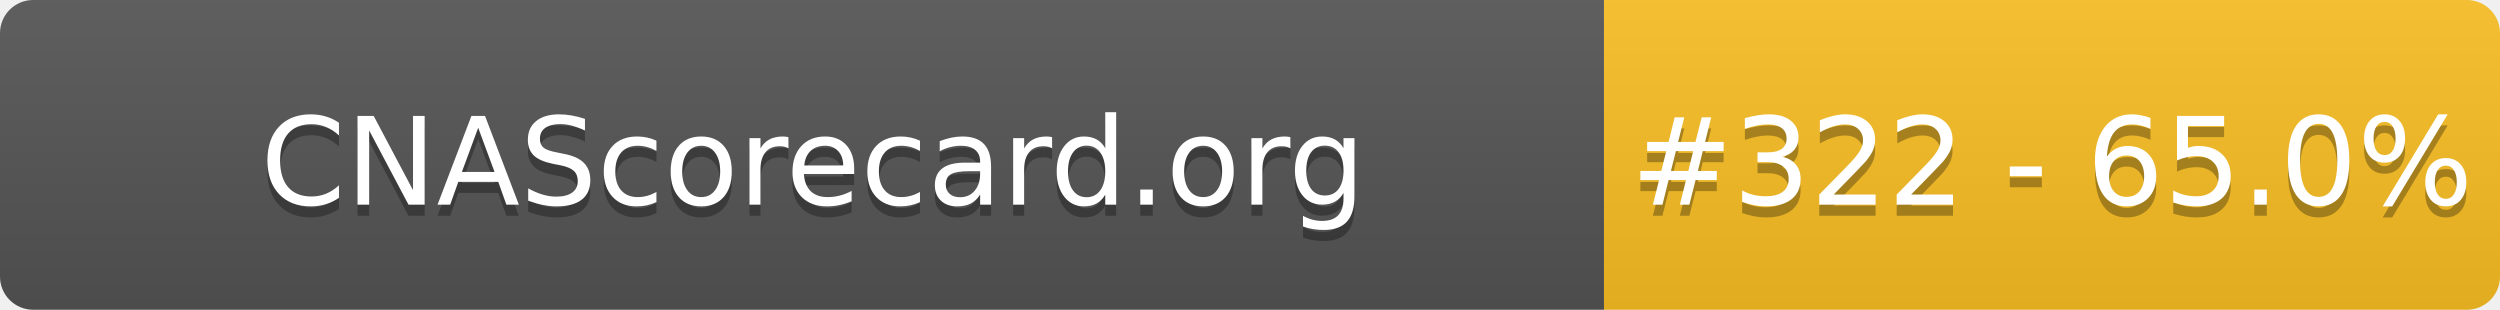
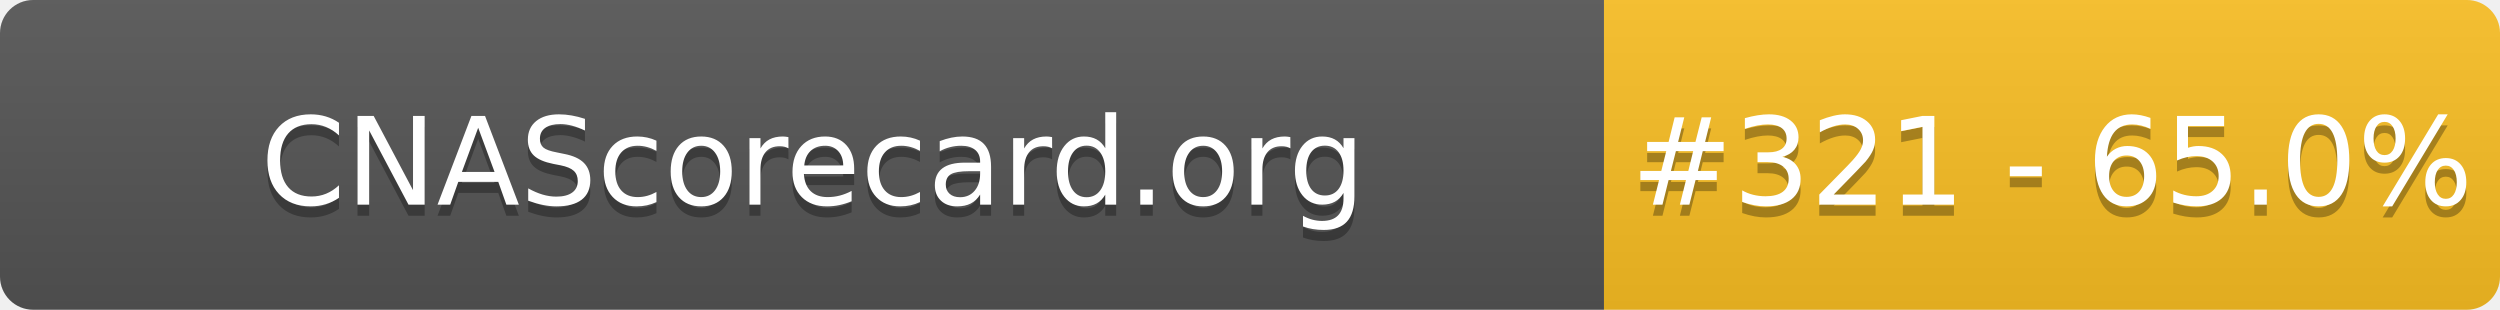
- <svg xmlns="http://www.w3.org/2000/svg" width="226" height="28" role="img" aria-label="CNAScorecard.org: #322 - 65.0%">
+ <svg xmlns="http://www.w3.org/2000/svg" width="226" height="28" role="img" aria-label="CNAScorecard.org: #321 - 65.0%">
  <linearGradient id="s" x2="0" y2="100%">
    <stop offset="0" stop-color="#bbb" stop-opacity=".1" />
    <stop offset="1" stop-opacity=".1" />
  </linearGradient>
  <clipPath id="r">
    <rect width="226" height="28" rx="3" fill="#fff" />
  </clipPath>
  <g clip-path="url(#r)">
    <rect width="145" height="28" fill="#555" />
    <rect x="145" width="81" height="28" fill="#FBBF24" />
    <rect width="226" height="28" fill="url(#s)" />
  </g>
  <g fill="#fff" text-anchor="middle" font-family="Verdana,Geneva,DejaVu Sans,sans-serif" text-rendering="geometricPrecision" font-size="110">
    <text aria-hidden="true" x="735" y="195" fill="#010101" fill-opacity=".3" transform="scale(.1)" textLength="1350">CNAScorecard.org</text>
    <text x="735" y="185" transform="scale(.1)" fill="#fff" textLength="1350">CNAScorecard.org</text>
-     <text aria-hidden="true" x="1855" y="195" fill="#010101" fill-opacity=".3" transform="scale(.1)" textLength="660">#322 - 65.0%</text>
-     <text x="1855" y="185" transform="scale(.1)" fill="#fff" textLength="660">#322 - 65.0%</text>
+     <text aria-hidden="true" x="1855" y="195" fill="#010101" fill-opacity=".3" transform="scale(.1)" textLength="660">#321 - 65.0%</text>
+     <text x="1855" y="185" transform="scale(.1)" fill="#fff" textLength="660">#321 - 65.0%</text>
  </g>
</svg>
